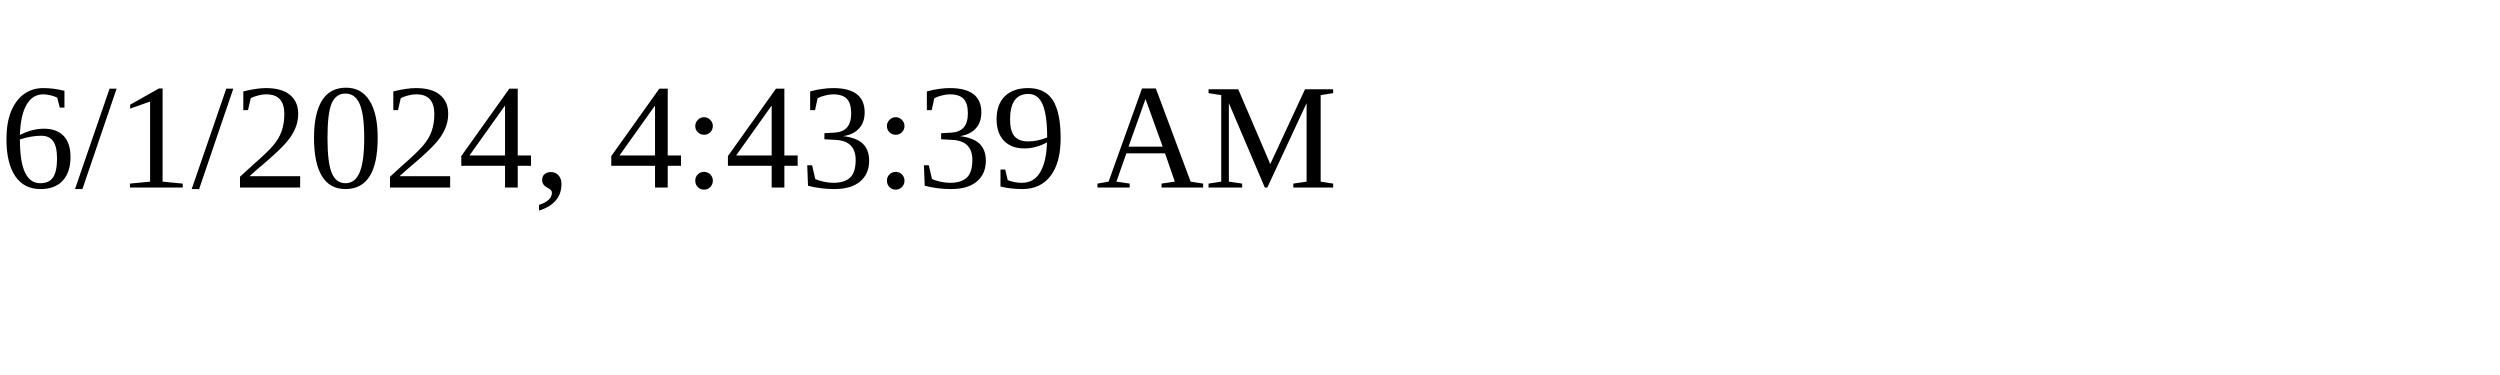
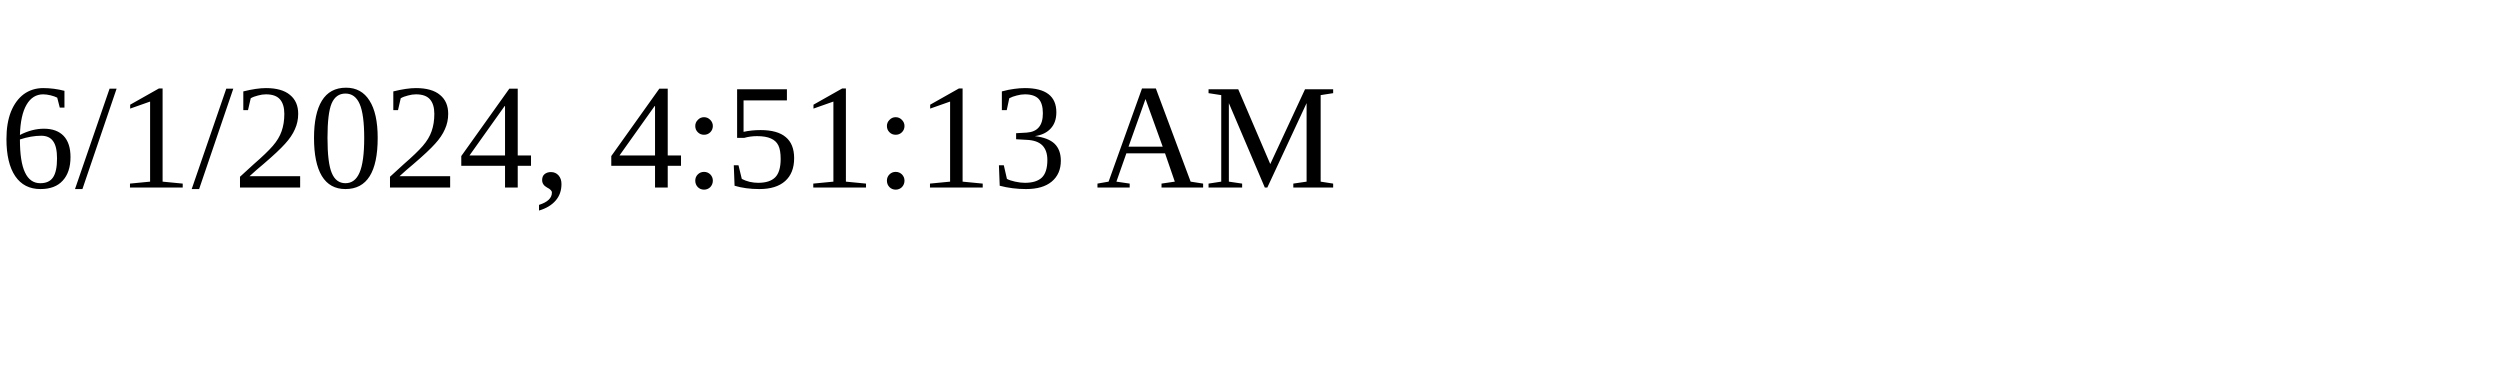
<svg xmlns="http://www.w3.org/2000/svg" height="30" width="200">
-   <text x="0" y="15">6/1/2024, 4:43:39 AM</text>
+   <text x="0" y="15">6/1/2024, 4:51:13 AM</text>
</svg>
